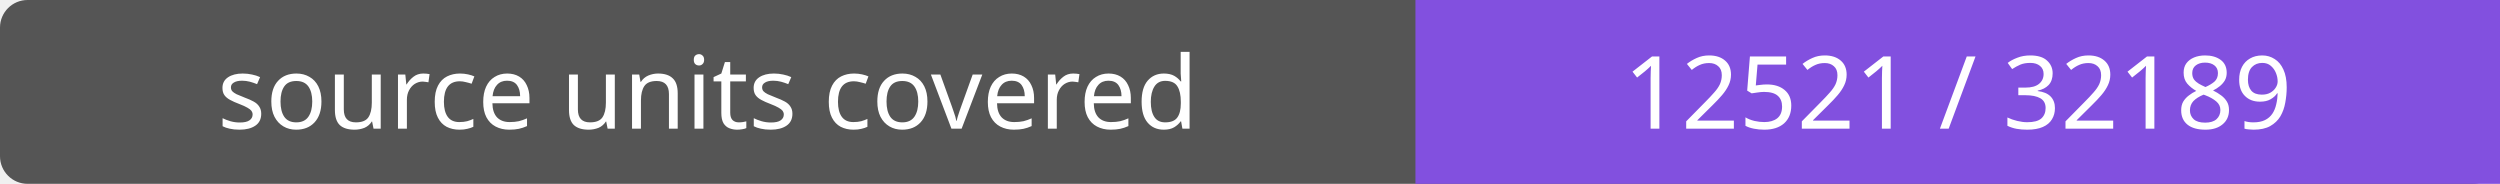
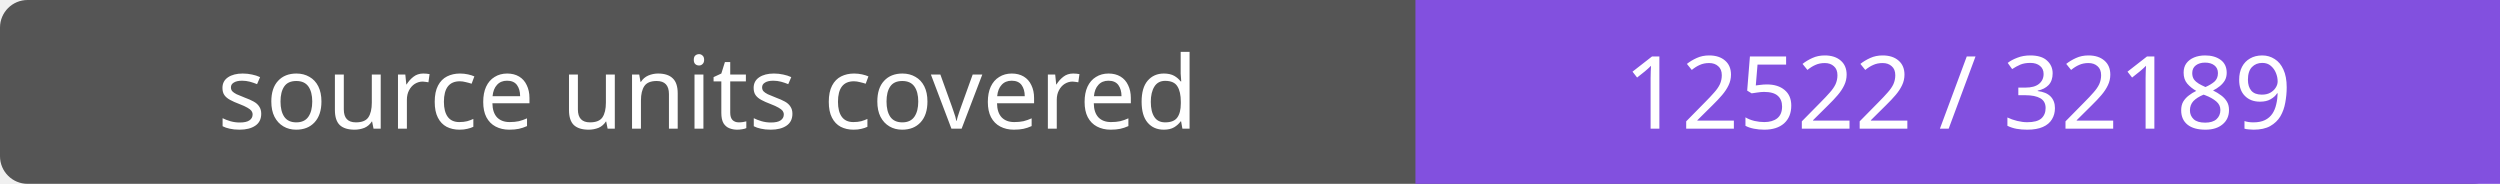
- <svg xmlns="http://www.w3.org/2000/svg" width="272" height="20" role="img" aria-label="source units covered: 12521 / 32189">
+ <svg xmlns="http://www.w3.org/2000/svg" width="272" height="20" role="img" aria-label="source units covered: 12522 / 32189">
  <rect width="272" height="20" rx="3" fill="#555" />
  <path fill="#8250df" d="M154 0h118v20H154z" />
  <g fill="#fff" text-anchor="middle" font-family="Verdana,sans-serif" font-size="11">
    <text x="77.0" y="14">source units covered</text>
-     <text x="213.0" y="14">12521 / 32189</text>
+     <text x="213.0" y="14">12522 / 32189</text>
  </g>
</svg>
